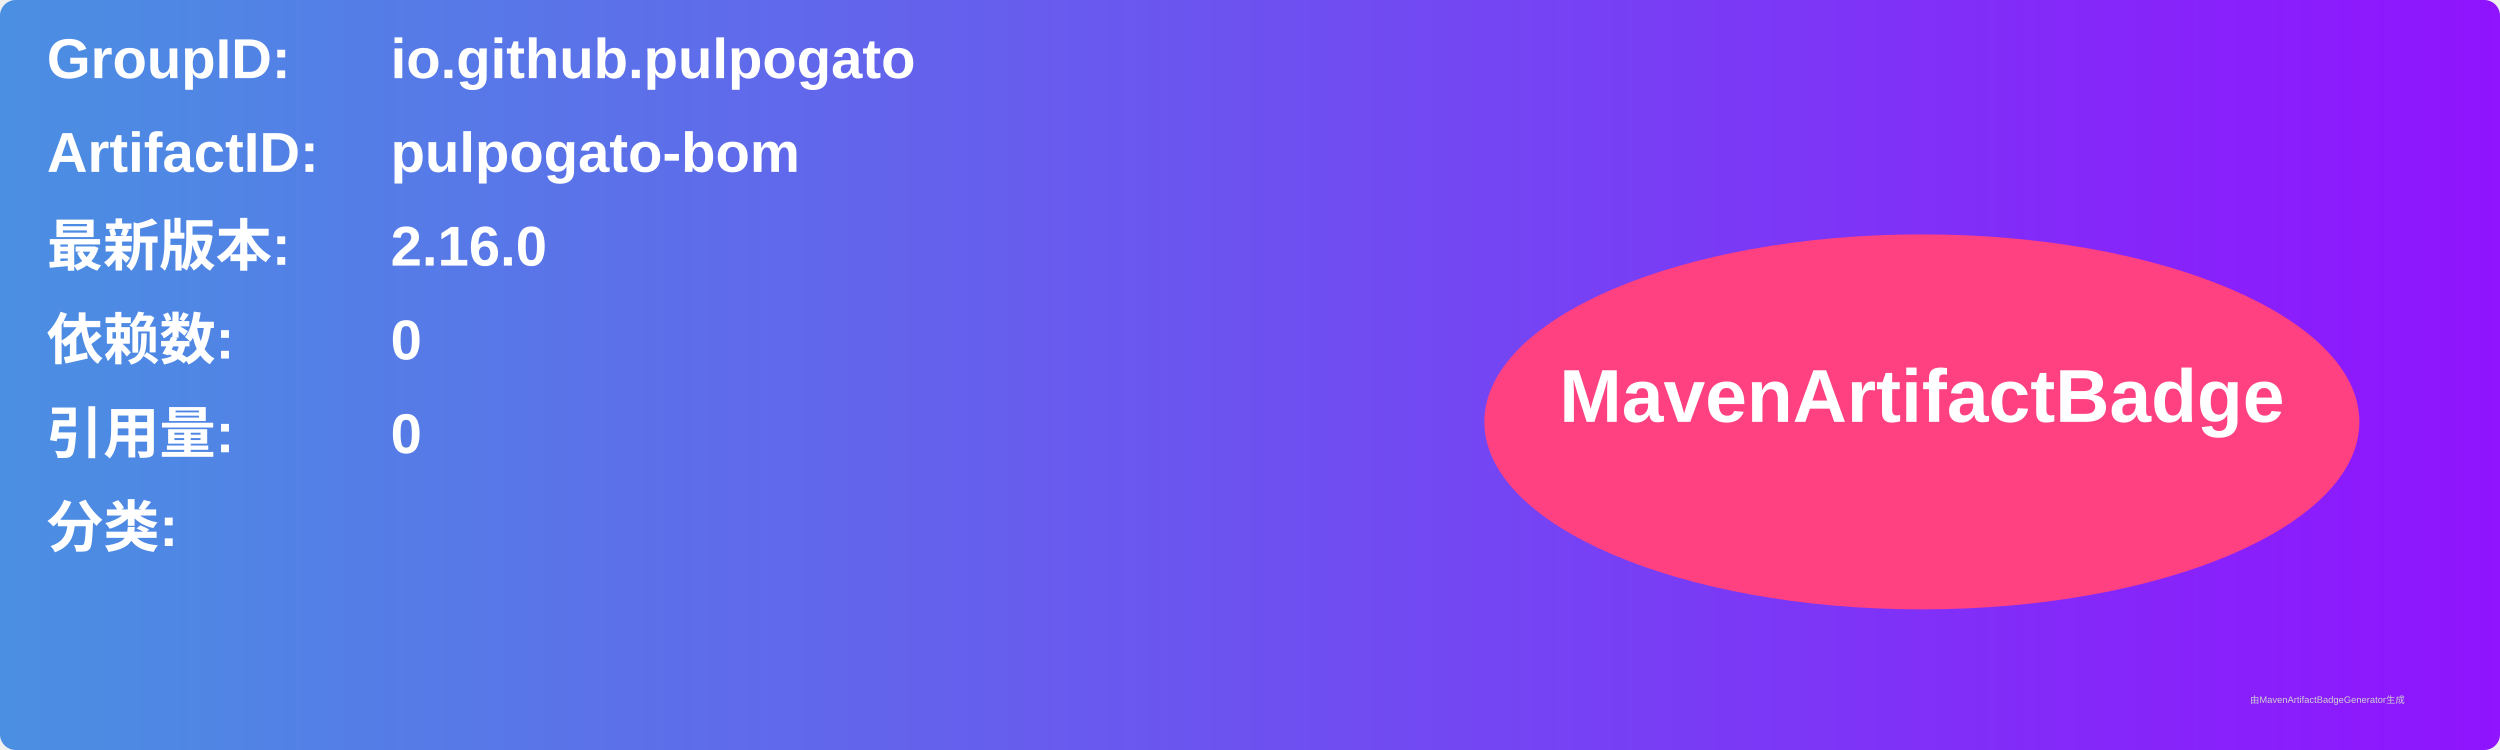
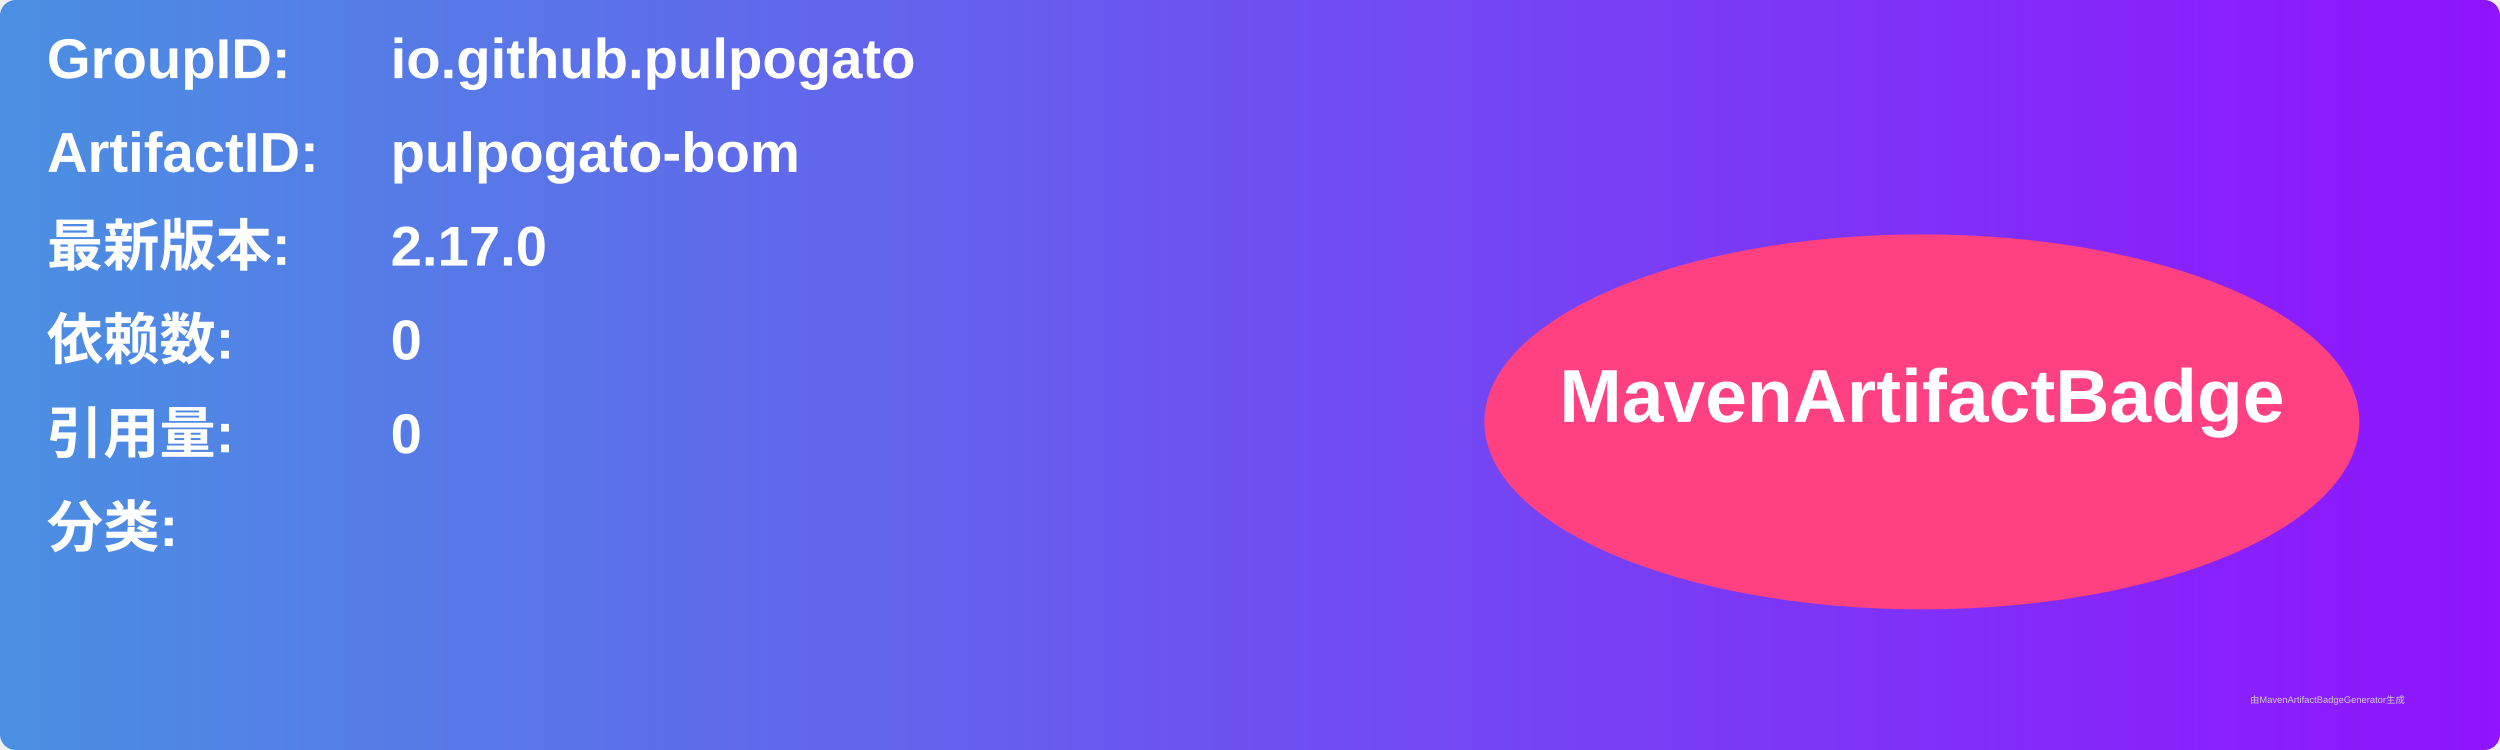
<svg xmlns="http://www.w3.org/2000/svg" width="800" height="240" viewBox="0 0 800 240">
  <linearGradient id="grad" x1="0%" y1="0%" x2="100%" y2="0%">
    <stop offset="0%" stop-color="#4a90e2" />
    <stop offset="100%" stop-color="#9013fe" />
  </linearGradient>
  <rect width="100%" height="100%" rx="5" ry="5" fill="url(#grad)" />
  <g transform="translate(15, 15)">
    <text x="0" y="10" font-family="Arial" font-size="18" fill="white" font-weight="bold" width="260">GroupID:</text>
    <text x="110" y="10" font-family="Arial" font-size="18" fill="white" font-weight="bold" width="460">io.github.pulpogato</text>
    <text x="0" y="40" font-family="Arial" font-size="18" fill="white" font-weight="bold" width="260">ArtifactID:</text>
    <text x="110" y="40" font-family="Arial" font-size="18" fill="white" font-weight="bold" width="460">pulpogato-bom</text>
    <text x="0" y="70" font-family="Arial" font-size="18" fill="white" font-weight="bold">最新版本:</text>
    <text x="110" y="70" font-family="Arial" font-size="18" fill="white" font-weight="bold">
-       <tspan font-weight="bold">2.16.0</tspan>
+       <tspan font-weight="bold">2.17.0</tspan>
    </text>
    <text x="0" y="100" font-family="Arial" font-size="18" fill="white" font-weight="bold">依赖数: </text>
    <text x="110" y="100" font-family="Arial" font-size="18" fill="white">
      <tspan font-weight="bold">0</tspan>
    </text>
    <text x="0" y="130" font-family="Arial" font-size="18" fill="white" font-weight="bold">引用量: </text>
    <text x="110" y="130" font-family="Arial" font-size="18" fill="white">
      <tspan font-weight="bold">0</tspan>
    </text>
    <text x="0" y="160" font-family="Arial" font-size="18" fill="white" font-weight="bold">分类:</text>
    <text x="10" y="190" font-family="Arial" font-size="10" fill="white">
      <tspan font-weight="bold" />
    </text>
    <ellipse cx="600" cy="120" rx="140" ry="60" fill="#ff4081" />
    <text x="600" y="120" text-anchor="middle" font-family="Arial" font-size="24" fill="white" font-weight="bold">MavenArtifactBadge</text>
  </g>
  <text x="720" y="225" font-family="Arial" font-size="3" fill="#d0d0d0">由MavenArtifactBadgeGenerator生成</text>
</svg>
